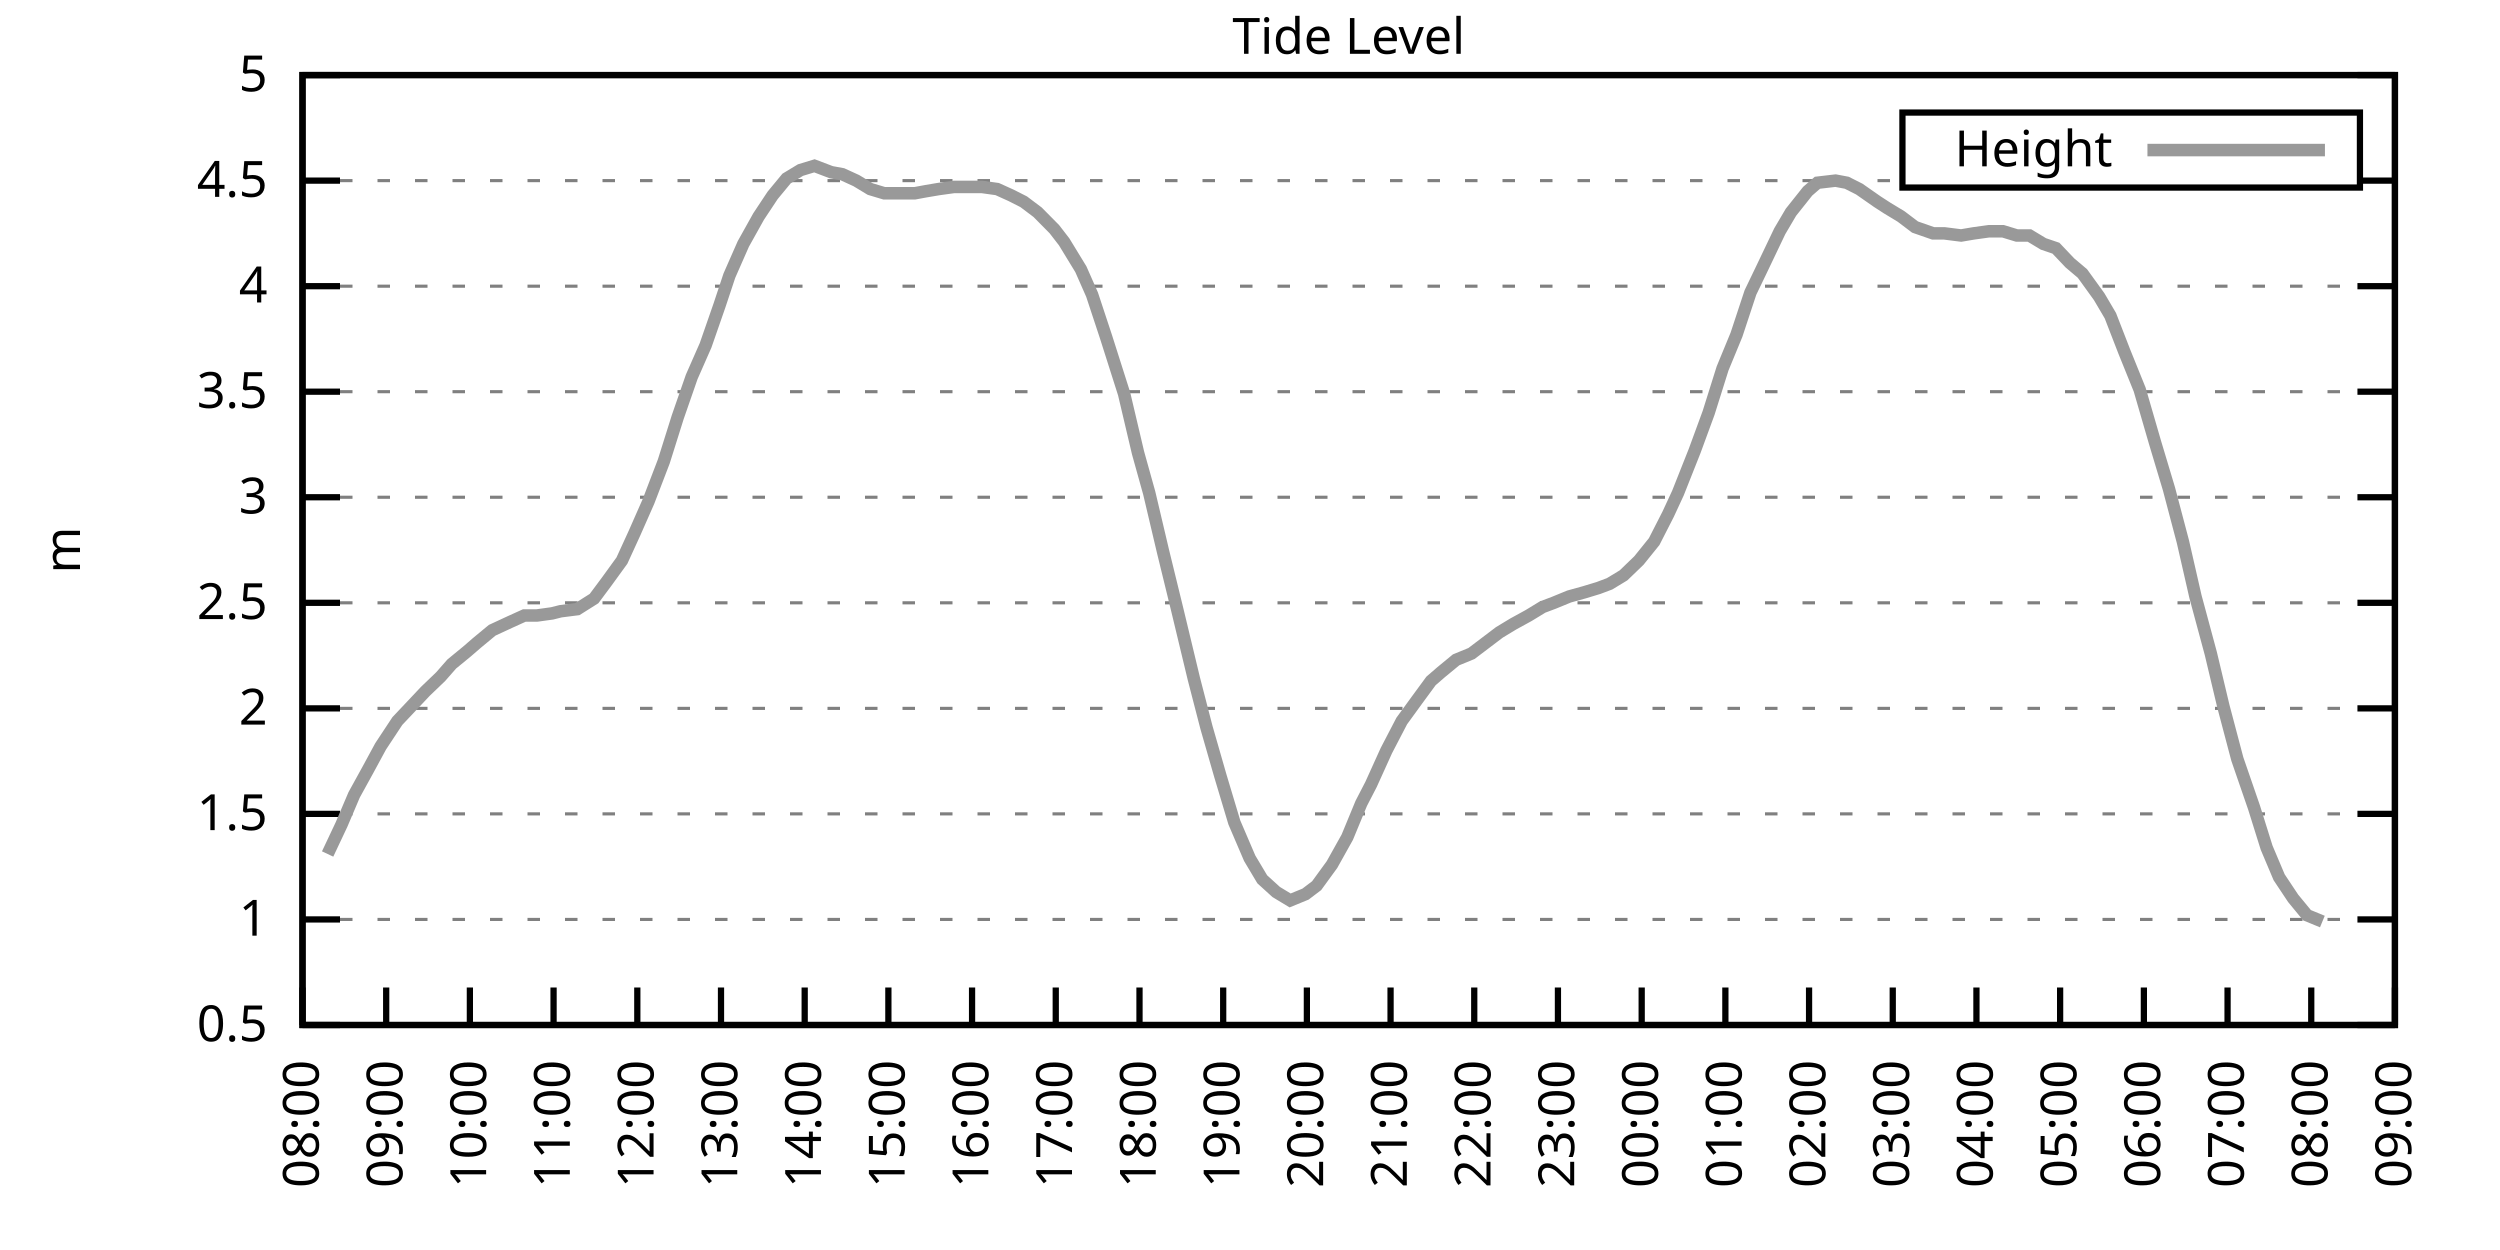
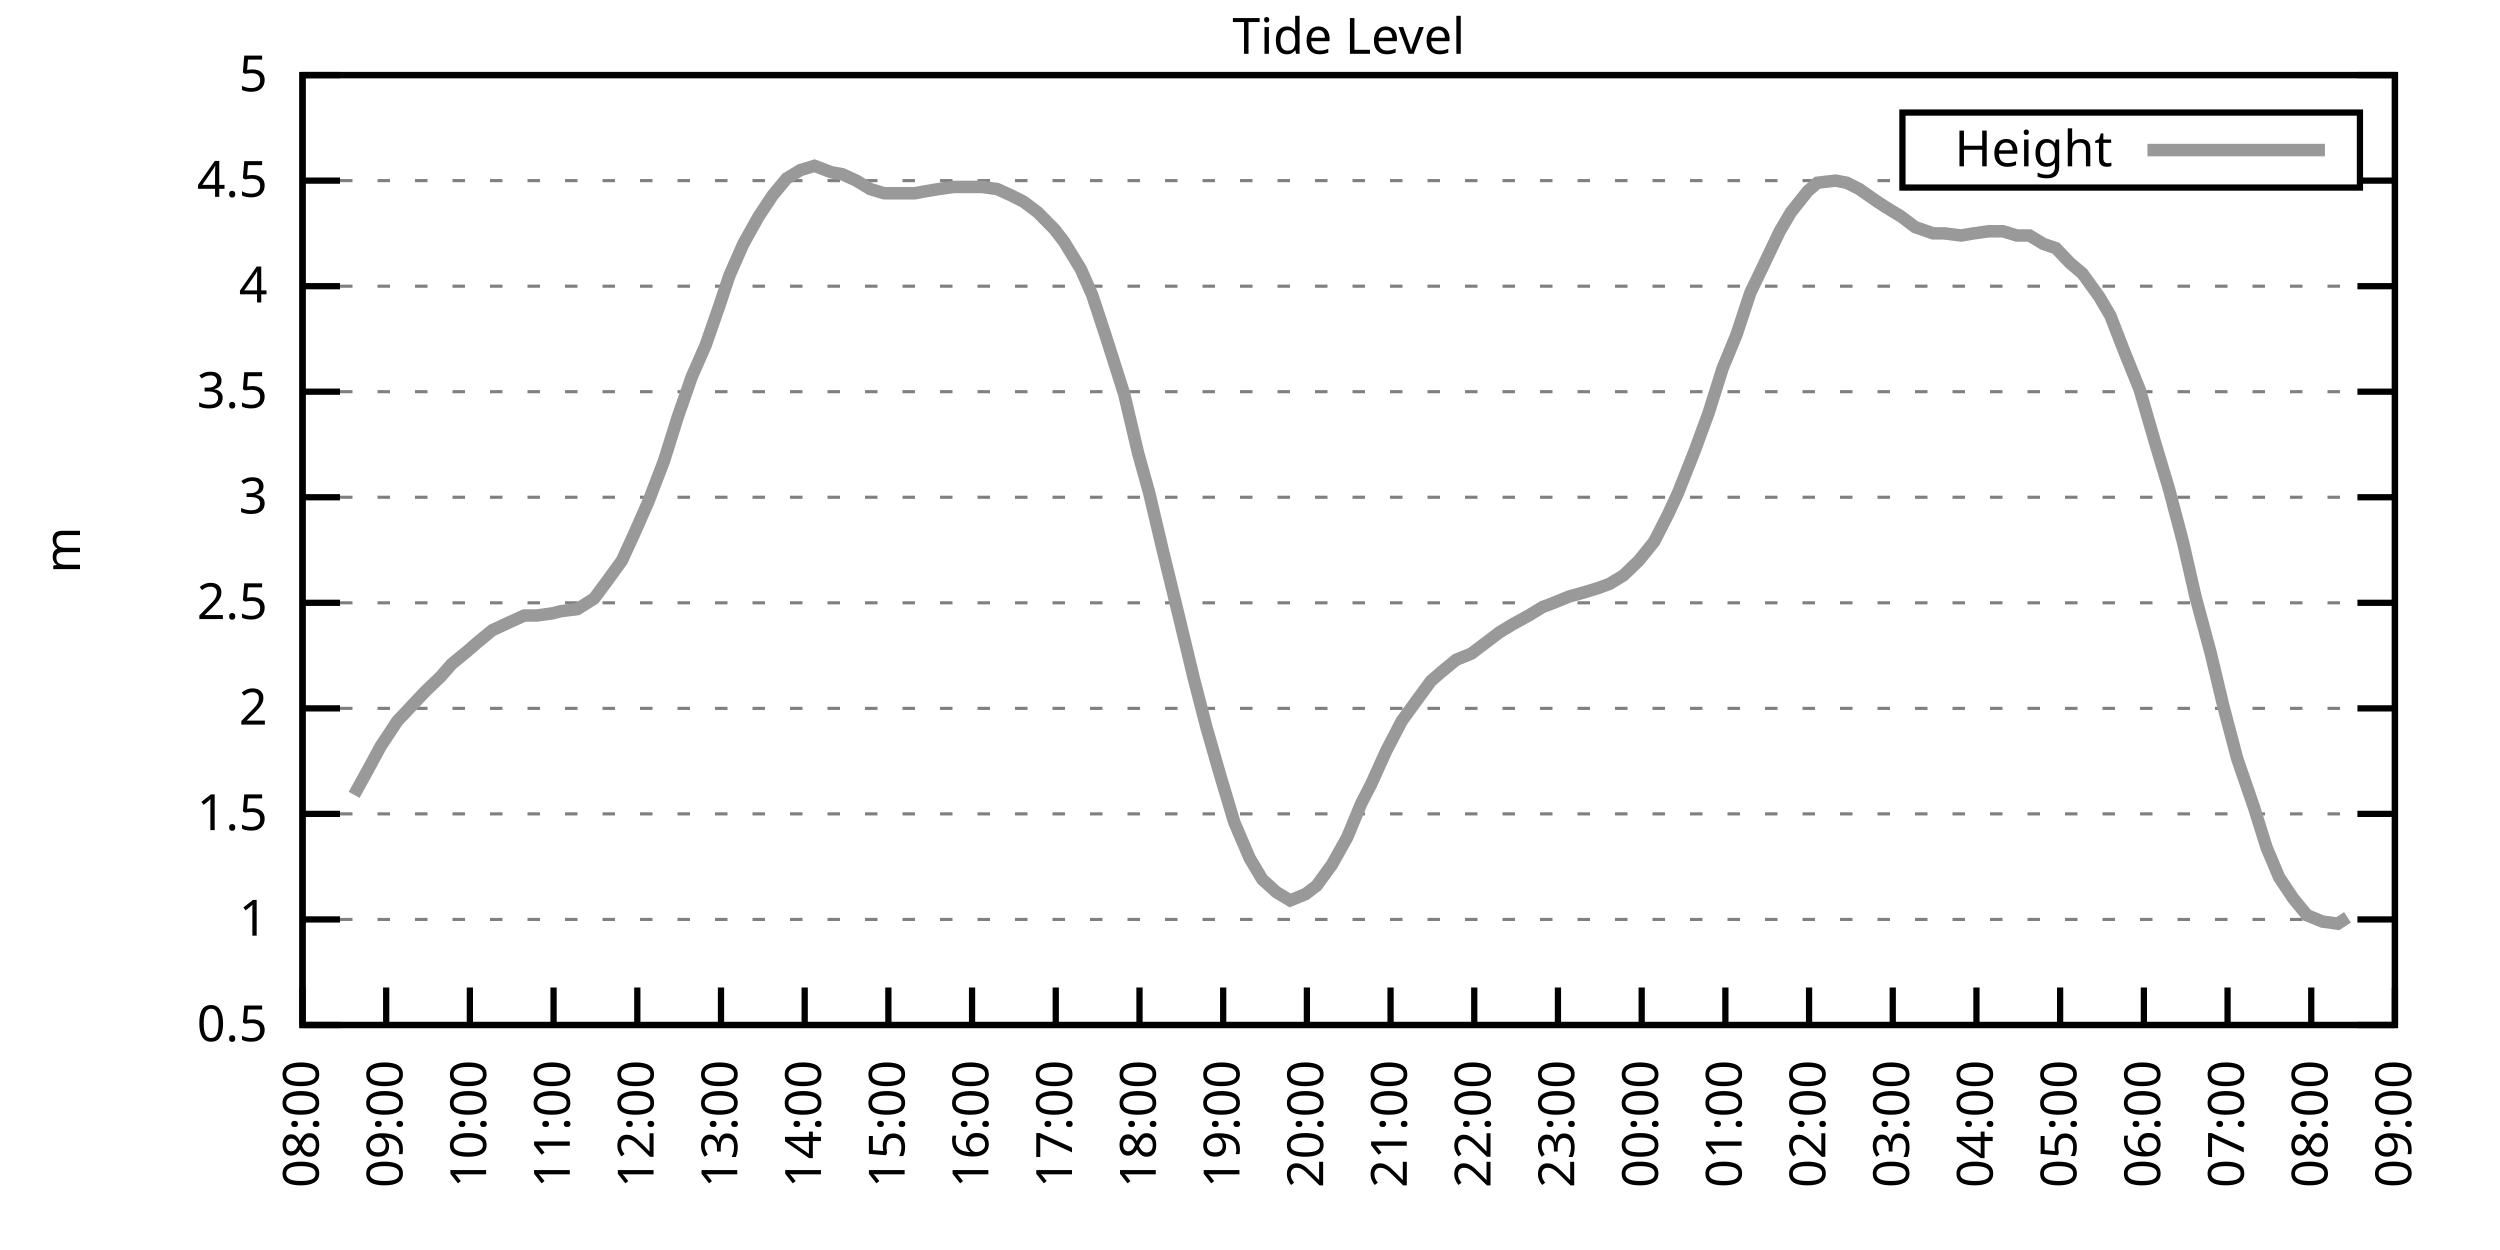
<svg xmlns="http://www.w3.org/2000/svg" xmlns:xlink="http://www.w3.org/1999/xlink" width="400" height="200" viewBox="0 0 400 200">
  <g id="gnuplot_canvas">
    <rect x="0" y="0" width="400" height="200" fill="none" />
    <defs>
      <circle id="gpDot" r="0.5" stroke-width="0.5" stroke="currentColor" />
      <path id="gpPt0" stroke-width="0.333" stroke="currentColor" d="M-1,0 h2 M0,-1 v2" />
      <path id="gpPt1" stroke-width="0.333" stroke="currentColor" d="M-1,-1 L1,1 M1,-1 L-1,1" />
      <path id="gpPt2" stroke-width="0.333" stroke="currentColor" d="M-1,0 L1,0 M0,-1 L0,1 M-1,-1 L1,1 M-1,1 L1,-1" />
      <rect id="gpPt3" stroke-width="0.333" stroke="currentColor" x="-1" y="-1" width="2" height="2" />
      <rect id="gpPt4" stroke-width="0.333" stroke="currentColor" fill="currentColor" x="-1" y="-1" width="2" height="2" />
      <circle id="gpPt5" stroke-width="0.333" stroke="currentColor" cx="0" cy="0" r="1" />
      <use xlink:href="#gpPt5" id="gpPt6" fill="currentColor" stroke="none" />
      <path id="gpPt7" stroke-width="0.333" stroke="currentColor" d="M0,-1.33 L-1.33,0.67 L1.33,0.67 z" />
      <use xlink:href="#gpPt7" id="gpPt8" fill="currentColor" stroke="none" />
      <use xlink:href="#gpPt7" id="gpPt9" stroke="currentColor" transform="rotate(180)" />
      <use xlink:href="#gpPt9" id="gpPt10" fill="currentColor" stroke="none" />
      <use xlink:href="#gpPt3" id="gpPt11" stroke="currentColor" transform="rotate(45)" />
      <use xlink:href="#gpPt11" id="gpPt12" fill="currentColor" stroke="none" />
      <path id="gpPt13" stroke-width="0.333" stroke="currentColor" d="M0,1.330 L1.265,0.411 L0.782,-1.067 L-0.782,-1.076 L-1.265,0.411 z" />
      <use xlink:href="#gpPt13" id="gpPt14" fill="currentColor" stroke="none" />
      <filter id="textbox" filterUnits="objectBoundingBox" x="0" y="0" height="1" width="1">
        <feFlood flood-color="white" flood-opacity="1" result="bgnd" />
        <feComposite in="SourceGraphic" in2="bgnd" operator="atop" />
      </filter>
      <filter id="greybox" filterUnits="objectBoundingBox" x="0" y="0" height="1" width="1">
        <feFlood flood-color="lightgrey" flood-opacity="1" result="grey" />
        <feComposite in="SourceGraphic" in2="grey" operator="atop" />
      </filter>
    </defs>
    <g fill="none" color="white" stroke="currentColor" stroke-width="1.00" stroke-linecap="butt" stroke-linejoin="miter">
</g>
    <g fill="none" color="black" stroke="currentColor" stroke-width="1.00" stroke-linecap="butt" stroke-linejoin="miter">
      <g stroke="none" shape-rendering="crispEdges">
        <polygon fill="rgb(255, 255, 255)" points="48.40,164.00 383.18,164.00 383.18,12.02 48.40,12.02 " />
      </g>
    </g>
    <g fill="none" color="black" stroke="currentColor" stroke-width="1.00" stroke-linecap="butt" stroke-linejoin="miter">
</g>
    <g fill="none" color="black" stroke="black" stroke-width="0.50" stroke-linecap="butt" stroke-linejoin="miter">
</g>
    <g fill="none" color="gray" stroke="currentColor" stroke-width="0.50" stroke-linecap="butt" stroke-linejoin="miter">
      <path stroke="gray" stroke-dasharray="2,4" class="gridline" d="M48.40,164.00 L383.19,164.00  " />
    </g>
    <g fill="none" color="gray" stroke="gray" stroke-width="1.00" stroke-linecap="butt" stroke-linejoin="miter">
</g>
    <g fill="none" color="black" stroke="currentColor" stroke-width="1.00" stroke-linecap="butt" stroke-linejoin="miter">
      <path stroke="black" d="M48.40,164.00 L54.40,164.00 M383.19,164.00 L377.19,164.00  " />
      <g transform="translate(42.80,166.60)" stroke="none" fill="black" font-family="Sans" font-size="8.00" text-anchor="end">
        <text>
          <tspan font-family="Sans"> 0.5</tspan>
        </text>
      </g>
    </g>
    <g fill="none" color="black" stroke="currentColor" stroke-width="1.00" stroke-linecap="butt" stroke-linejoin="miter">
</g>
    <g fill="none" color="black" stroke="black" stroke-width="0.50" stroke-linecap="butt" stroke-linejoin="miter">
</g>
    <g fill="none" color="gray" stroke="currentColor" stroke-width="0.50" stroke-linecap="butt" stroke-linejoin="miter">
      <path stroke="gray" stroke-dasharray="2,4" class="gridline" d="M48.40,147.11 L383.19,147.11  " />
    </g>
    <g fill="none" color="gray" stroke="gray" stroke-width="1.00" stroke-linecap="butt" stroke-linejoin="miter">
</g>
    <g fill="none" color="black" stroke="currentColor" stroke-width="1.00" stroke-linecap="butt" stroke-linejoin="miter">
      <path stroke="black" d="M48.40,147.11 L54.40,147.11 M383.19,147.11 L377.19,147.11  " />
      <g transform="translate(42.80,149.71)" stroke="none" fill="black" font-family="Sans" font-size="8.00" text-anchor="end">
        <text>
          <tspan font-family="Sans"> 1</tspan>
        </text>
      </g>
    </g>
    <g fill="none" color="black" stroke="currentColor" stroke-width="1.00" stroke-linecap="butt" stroke-linejoin="miter">
</g>
    <g fill="none" color="black" stroke="black" stroke-width="0.50" stroke-linecap="butt" stroke-linejoin="miter">
</g>
    <g fill="none" color="gray" stroke="currentColor" stroke-width="0.50" stroke-linecap="butt" stroke-linejoin="miter">
      <path stroke="gray" stroke-dasharray="2,4" class="gridline" d="M48.40,130.22 L383.19,130.22  " />
    </g>
    <g fill="none" color="gray" stroke="gray" stroke-width="1.00" stroke-linecap="butt" stroke-linejoin="miter">
</g>
    <g fill="none" color="black" stroke="currentColor" stroke-width="1.00" stroke-linecap="butt" stroke-linejoin="miter">
      <path stroke="black" d="M48.40,130.22 L54.40,130.22 M383.19,130.22 L377.19,130.22  " />
      <g transform="translate(42.80,132.82)" stroke="none" fill="black" font-family="Sans" font-size="8.00" text-anchor="end">
        <text>
          <tspan font-family="Sans"> 1.5</tspan>
        </text>
      </g>
    </g>
    <g fill="none" color="black" stroke="currentColor" stroke-width="1.00" stroke-linecap="butt" stroke-linejoin="miter">
</g>
    <g fill="none" color="black" stroke="black" stroke-width="0.50" stroke-linecap="butt" stroke-linejoin="miter">
</g>
    <g fill="none" color="gray" stroke="currentColor" stroke-width="0.50" stroke-linecap="butt" stroke-linejoin="miter">
      <path stroke="gray" stroke-dasharray="2,4" class="gridline" d="M48.40,113.34 L383.19,113.34  " />
    </g>
    <g fill="none" color="gray" stroke="gray" stroke-width="1.00" stroke-linecap="butt" stroke-linejoin="miter">
</g>
    <g fill="none" color="black" stroke="currentColor" stroke-width="1.00" stroke-linecap="butt" stroke-linejoin="miter">
      <path stroke="black" d="M48.40,113.34 L54.40,113.34 M383.19,113.34 L377.19,113.34  " />
      <g transform="translate(42.80,115.94)" stroke="none" fill="black" font-family="Sans" font-size="8.00" text-anchor="end">
        <text>
          <tspan font-family="Sans"> 2</tspan>
        </text>
      </g>
    </g>
    <g fill="none" color="black" stroke="currentColor" stroke-width="1.00" stroke-linecap="butt" stroke-linejoin="miter">
</g>
    <g fill="none" color="black" stroke="black" stroke-width="0.50" stroke-linecap="butt" stroke-linejoin="miter">
</g>
    <g fill="none" color="gray" stroke="currentColor" stroke-width="0.50" stroke-linecap="butt" stroke-linejoin="miter">
      <path stroke="gray" stroke-dasharray="2,4" class="gridline" d="M48.40,96.45 L383.19,96.45  " />
    </g>
    <g fill="none" color="gray" stroke="gray" stroke-width="1.00" stroke-linecap="butt" stroke-linejoin="miter">
</g>
    <g fill="none" color="black" stroke="currentColor" stroke-width="1.00" stroke-linecap="butt" stroke-linejoin="miter">
      <path stroke="black" d="M48.40,96.45 L54.40,96.45 M383.19,96.45 L377.19,96.45  " />
      <g transform="translate(42.80,99.05)" stroke="none" fill="black" font-family="Sans" font-size="8.00" text-anchor="end">
        <text>
          <tspan font-family="Sans"> 2.5</tspan>
        </text>
      </g>
    </g>
    <g fill="none" color="black" stroke="currentColor" stroke-width="1.00" stroke-linecap="butt" stroke-linejoin="miter">
</g>
    <g fill="none" color="black" stroke="black" stroke-width="0.50" stroke-linecap="butt" stroke-linejoin="miter">
</g>
    <g fill="none" color="gray" stroke="currentColor" stroke-width="0.50" stroke-linecap="butt" stroke-linejoin="miter">
      <path stroke="gray" stroke-dasharray="2,4" class="gridline" d="M48.40,79.56 L383.19,79.56  " />
    </g>
    <g fill="none" color="gray" stroke="gray" stroke-width="1.00" stroke-linecap="butt" stroke-linejoin="miter">
</g>
    <g fill="none" color="black" stroke="currentColor" stroke-width="1.00" stroke-linecap="butt" stroke-linejoin="miter">
      <path stroke="black" d="M48.40,79.56 L54.40,79.56 M383.19,79.56 L377.19,79.56  " />
      <g transform="translate(42.80,82.16)" stroke="none" fill="black" font-family="Sans" font-size="8.00" text-anchor="end">
        <text>
          <tspan font-family="Sans"> 3</tspan>
        </text>
      </g>
    </g>
    <g fill="none" color="black" stroke="currentColor" stroke-width="1.00" stroke-linecap="butt" stroke-linejoin="miter">
</g>
    <g fill="none" color="black" stroke="black" stroke-width="0.50" stroke-linecap="butt" stroke-linejoin="miter">
</g>
    <g fill="none" color="gray" stroke="currentColor" stroke-width="0.50" stroke-linecap="butt" stroke-linejoin="miter">
      <path stroke="gray" stroke-dasharray="2,4" class="gridline" d="M48.40,62.67 L383.19,62.67  " />
    </g>
    <g fill="none" color="gray" stroke="gray" stroke-width="1.00" stroke-linecap="butt" stroke-linejoin="miter">
</g>
    <g fill="none" color="black" stroke="currentColor" stroke-width="1.00" stroke-linecap="butt" stroke-linejoin="miter">
      <path stroke="black" d="M48.40,62.67 L54.40,62.67 M383.19,62.67 L377.19,62.67  " />
      <g transform="translate(42.80,65.27)" stroke="none" fill="black" font-family="Sans" font-size="8.00" text-anchor="end">
        <text>
          <tspan font-family="Sans"> 3.5</tspan>
        </text>
      </g>
    </g>
    <g fill="none" color="black" stroke="currentColor" stroke-width="1.00" stroke-linecap="butt" stroke-linejoin="miter">
</g>
    <g fill="none" color="black" stroke="black" stroke-width="0.50" stroke-linecap="butt" stroke-linejoin="miter">
</g>
    <g fill="none" color="gray" stroke="currentColor" stroke-width="0.50" stroke-linecap="butt" stroke-linejoin="miter">
      <path stroke="gray" stroke-dasharray="2,4" class="gridline" d="M48.40,45.79 L383.19,45.79  " />
    </g>
    <g fill="none" color="gray" stroke="gray" stroke-width="1.00" stroke-linecap="butt" stroke-linejoin="miter">
</g>
    <g fill="none" color="black" stroke="currentColor" stroke-width="1.00" stroke-linecap="butt" stroke-linejoin="miter">
      <path stroke="black" d="M48.40,45.79 L54.40,45.79 M383.19,45.79 L377.19,45.79  " />
      <g transform="translate(42.80,48.39)" stroke="none" fill="black" font-family="Sans" font-size="8.00" text-anchor="end">
        <text>
          <tspan font-family="Sans"> 4</tspan>
        </text>
      </g>
    </g>
    <g fill="none" color="black" stroke="currentColor" stroke-width="1.00" stroke-linecap="butt" stroke-linejoin="miter">
</g>
    <g fill="none" color="black" stroke="black" stroke-width="0.50" stroke-linecap="butt" stroke-linejoin="miter">
</g>
    <g fill="none" color="gray" stroke="currentColor" stroke-width="0.50" stroke-linecap="butt" stroke-linejoin="miter">
      <path stroke="gray" stroke-dasharray="2,4" class="gridline" d="M48.40,28.90 L304.39,28.90 M377.59,28.90 L383.19,28.90  " />
    </g>
    <g fill="none" color="gray" stroke="gray" stroke-width="1.00" stroke-linecap="butt" stroke-linejoin="miter">
</g>
    <g fill="none" color="black" stroke="currentColor" stroke-width="1.00" stroke-linecap="butt" stroke-linejoin="miter">
      <path stroke="black" d="M48.40,28.90 L54.40,28.90 M383.19,28.90 L377.19,28.90  " />
      <g transform="translate(42.80,31.50)" stroke="none" fill="black" font-family="Sans" font-size="8.00" text-anchor="end">
        <text>
          <tspan font-family="Sans"> 4.5</tspan>
        </text>
      </g>
    </g>
    <g fill="none" color="black" stroke="currentColor" stroke-width="1.00" stroke-linecap="butt" stroke-linejoin="miter">
</g>
    <g fill="none" color="black" stroke="black" stroke-width="0.50" stroke-linecap="butt" stroke-linejoin="miter">
</g>
    <g fill="none" color="gray" stroke="currentColor" stroke-width="0.50" stroke-linecap="butt" stroke-linejoin="miter">
      <path stroke="gray" stroke-dasharray="2,4" class="gridline" d="M48.40,12.01 L383.19,12.01  " />
    </g>
    <g fill="none" color="gray" stroke="gray" stroke-width="1.00" stroke-linecap="butt" stroke-linejoin="miter">
</g>
    <g fill="none" color="black" stroke="currentColor" stroke-width="1.00" stroke-linecap="butt" stroke-linejoin="miter">
      <path stroke="black" d="M48.40,12.01 L54.40,12.01 M383.19,12.01 L377.19,12.01  " />
      <g transform="translate(42.80,14.61)" stroke="none" fill="black" font-family="Sans" font-size="8.00" text-anchor="end">
        <text>
          <tspan font-family="Sans"> 5</tspan>
        </text>
      </g>
    </g>
    <g fill="none" color="black" stroke="currentColor" stroke-width="1.00" stroke-linecap="butt" stroke-linejoin="miter">
      <path stroke="black" d="M48.40,164.00 L48.40,158.00  " />
      <g transform="translate(51.00,169.60) rotate(270.00)" stroke="none" fill="black" font-family="Sans" font-size="8.00" text-anchor="end">
        <text>
          <tspan font-family="Sans">08:00</tspan>
        </text>
      </g>
    </g>
    <g fill="none" color="black" stroke="currentColor" stroke-width="1.00" stroke-linecap="butt" stroke-linejoin="miter">
      <path stroke="black" d="M61.79,164.00 L61.79,158.00  " />
      <g transform="translate(64.39,169.60) rotate(270.00)" stroke="none" fill="black" font-family="Sans" font-size="8.00" text-anchor="end">
        <text>
          <tspan font-family="Sans">09:00</tspan>
        </text>
      </g>
    </g>
    <g fill="none" color="black" stroke="currentColor" stroke-width="1.00" stroke-linecap="butt" stroke-linejoin="miter">
      <path stroke="black" d="M75.18,164.00 L75.18,158.00  " />
      <g transform="translate(77.78,169.60) rotate(270.00)" stroke="none" fill="black" font-family="Sans" font-size="8.00" text-anchor="end">
        <text>
          <tspan font-family="Sans">10:00</tspan>
        </text>
      </g>
    </g>
    <g fill="none" color="black" stroke="currentColor" stroke-width="1.00" stroke-linecap="butt" stroke-linejoin="miter">
      <path stroke="black" d="M88.57,164.00 L88.57,158.00  " />
      <g transform="translate(91.17,169.60) rotate(270.00)" stroke="none" fill="black" font-family="Sans" font-size="8.00" text-anchor="end">
        <text>
          <tspan font-family="Sans">11:00</tspan>
        </text>
      </g>
    </g>
    <g fill="none" color="black" stroke="currentColor" stroke-width="1.00" stroke-linecap="butt" stroke-linejoin="miter">
      <path stroke="black" d="M101.97,164.00 L101.97,158.00  " />
      <g transform="translate(104.57,169.60) rotate(270.00)" stroke="none" fill="black" font-family="Sans" font-size="8.00" text-anchor="end">
        <text>
          <tspan font-family="Sans">12:00</tspan>
        </text>
      </g>
    </g>
    <g fill="none" color="black" stroke="currentColor" stroke-width="1.00" stroke-linecap="butt" stroke-linejoin="miter">
      <path stroke="black" d="M115.36,164.00 L115.36,158.00  " />
      <g transform="translate(117.96,169.60) rotate(270.00)" stroke="none" fill="black" font-family="Sans" font-size="8.00" text-anchor="end">
        <text>
          <tspan font-family="Sans">13:00</tspan>
        </text>
      </g>
    </g>
    <g fill="none" color="black" stroke="currentColor" stroke-width="1.00" stroke-linecap="butt" stroke-linejoin="miter">
      <path stroke="black" d="M128.75,164.00 L128.75,158.00  " />
      <g transform="translate(131.35,169.60) rotate(270.00)" stroke="none" fill="black" font-family="Sans" font-size="8.00" text-anchor="end">
        <text>
          <tspan font-family="Sans">14:00</tspan>
        </text>
      </g>
    </g>
    <g fill="none" color="black" stroke="currentColor" stroke-width="1.00" stroke-linecap="butt" stroke-linejoin="miter">
      <path stroke="black" d="M142.14,164.00 L142.14,158.00  " />
      <g transform="translate(144.74,169.60) rotate(270.00)" stroke="none" fill="black" font-family="Sans" font-size="8.00" text-anchor="end">
        <text>
          <tspan font-family="Sans">15:00</tspan>
        </text>
      </g>
    </g>
    <g fill="none" color="black" stroke="currentColor" stroke-width="1.00" stroke-linecap="butt" stroke-linejoin="miter">
      <path stroke="black" d="M155.53,164.00 L155.53,158.00  " />
      <g transform="translate(158.13,169.60) rotate(270.00)" stroke="none" fill="black" font-family="Sans" font-size="8.00" text-anchor="end">
        <text>
          <tspan font-family="Sans">16:00</tspan>
        </text>
      </g>
    </g>
    <g fill="none" color="black" stroke="currentColor" stroke-width="1.00" stroke-linecap="butt" stroke-linejoin="miter">
      <path stroke="black" d="M168.92,164.00 L168.92,158.00  " />
      <g transform="translate(171.52,169.60) rotate(270.00)" stroke="none" fill="black" font-family="Sans" font-size="8.00" text-anchor="end">
        <text>
          <tspan font-family="Sans">17:00</tspan>
        </text>
      </g>
    </g>
    <g fill="none" color="black" stroke="currentColor" stroke-width="1.00" stroke-linecap="butt" stroke-linejoin="miter">
      <path stroke="black" d="M182.32,164.00 L182.32,158.00  " />
      <g transform="translate(184.92,169.60) rotate(270.00)" stroke="none" fill="black" font-family="Sans" font-size="8.00" text-anchor="end">
        <text>
          <tspan font-family="Sans">18:00</tspan>
        </text>
      </g>
    </g>
    <g fill="none" color="black" stroke="currentColor" stroke-width="1.00" stroke-linecap="butt" stroke-linejoin="miter">
      <path stroke="black" d="M195.71,164.00 L195.71,158.00  " />
      <g transform="translate(198.31,169.60) rotate(270.00)" stroke="none" fill="black" font-family="Sans" font-size="8.00" text-anchor="end">
        <text>
          <tspan font-family="Sans">19:00</tspan>
        </text>
      </g>
    </g>
    <g fill="none" color="black" stroke="currentColor" stroke-width="1.00" stroke-linecap="butt" stroke-linejoin="miter">
      <path stroke="black" d="M209.10,164.00 L209.10,158.00  " />
      <g transform="translate(211.70,169.60) rotate(270.00)" stroke="none" fill="black" font-family="Sans" font-size="8.00" text-anchor="end">
        <text>
          <tspan font-family="Sans">20:00</tspan>
        </text>
      </g>
    </g>
    <g fill="none" color="black" stroke="currentColor" stroke-width="1.00" stroke-linecap="butt" stroke-linejoin="miter">
      <path stroke="black" d="M222.49,164.00 L222.49,158.00  " />
      <g transform="translate(225.09,169.60) rotate(270.00)" stroke="none" fill="black" font-family="Sans" font-size="8.00" text-anchor="end">
        <text>
          <tspan font-family="Sans">21:00</tspan>
        </text>
      </g>
    </g>
    <g fill="none" color="black" stroke="currentColor" stroke-width="1.00" stroke-linecap="butt" stroke-linejoin="miter">
      <path stroke="black" d="M235.88,164.00 L235.88,158.00  " />
      <g transform="translate(238.48,169.60) rotate(270.00)" stroke="none" fill="black" font-family="Sans" font-size="8.00" text-anchor="end">
        <text>
          <tspan font-family="Sans">22:00</tspan>
        </text>
      </g>
    </g>
    <g fill="none" color="black" stroke="currentColor" stroke-width="1.00" stroke-linecap="butt" stroke-linejoin="miter">
      <path stroke="black" d="M249.27,164.00 L249.27,158.00  " />
      <g transform="translate(251.87,169.60) rotate(270.00)" stroke="none" fill="black" font-family="Sans" font-size="8.00" text-anchor="end">
        <text>
          <tspan font-family="Sans">23:00</tspan>
        </text>
      </g>
    </g>
    <g fill="none" color="black" stroke="currentColor" stroke-width="1.00" stroke-linecap="butt" stroke-linejoin="miter">
      <path stroke="black" d="M262.67,164.00 L262.67,158.00  " />
      <g transform="translate(265.27,169.60) rotate(270.00)" stroke="none" fill="black" font-family="Sans" font-size="8.00" text-anchor="end">
        <text>
          <tspan font-family="Sans">00:00</tspan>
        </text>
      </g>
    </g>
    <g fill="none" color="black" stroke="currentColor" stroke-width="1.00" stroke-linecap="butt" stroke-linejoin="miter">
      <path stroke="black" d="M276.06,164.00 L276.06,158.00  " />
      <g transform="translate(278.66,169.60) rotate(270.00)" stroke="none" fill="black" font-family="Sans" font-size="8.00" text-anchor="end">
        <text>
          <tspan font-family="Sans">01:00</tspan>
        </text>
      </g>
    </g>
    <g fill="none" color="black" stroke="currentColor" stroke-width="1.00" stroke-linecap="butt" stroke-linejoin="miter">
      <path stroke="black" d="M289.45,164.00 L289.45,158.00  " />
      <g transform="translate(292.05,169.60) rotate(270.00)" stroke="none" fill="black" font-family="Sans" font-size="8.00" text-anchor="end">
        <text>
          <tspan font-family="Sans">02:00</tspan>
        </text>
      </g>
    </g>
    <g fill="none" color="black" stroke="currentColor" stroke-width="1.00" stroke-linecap="butt" stroke-linejoin="miter">
      <path stroke="black" d="M302.84,164.00 L302.84,158.00  " />
      <g transform="translate(305.44,169.60) rotate(270.00)" stroke="none" fill="black" font-family="Sans" font-size="8.00" text-anchor="end">
        <text>
          <tspan font-family="Sans">03:00</tspan>
        </text>
      </g>
    </g>
    <g fill="none" color="black" stroke="currentColor" stroke-width="1.00" stroke-linecap="butt" stroke-linejoin="miter">
      <path stroke="black" d="M316.23,164.00 L316.23,158.00  " />
      <g transform="translate(318.83,169.60) rotate(270.00)" stroke="none" fill="black" font-family="Sans" font-size="8.00" text-anchor="end">
        <text>
          <tspan font-family="Sans">04:00</tspan>
        </text>
      </g>
    </g>
    <g fill="none" color="black" stroke="currentColor" stroke-width="1.00" stroke-linecap="butt" stroke-linejoin="miter">
      <path stroke="black" d="M329.62,164.00 L329.62,158.00  " />
      <g transform="translate(332.22,169.60) rotate(270.00)" stroke="none" fill="black" font-family="Sans" font-size="8.00" text-anchor="end">
        <text>
          <tspan font-family="Sans">05:00</tspan>
        </text>
      </g>
    </g>
    <g fill="none" color="black" stroke="currentColor" stroke-width="1.00" stroke-linecap="butt" stroke-linejoin="miter">
      <path stroke="black" d="M343.02,164.00 L343.02,158.00  " />
      <g transform="translate(345.62,169.60) rotate(270.00)" stroke="none" fill="black" font-family="Sans" font-size="8.00" text-anchor="end">
        <text>
          <tspan font-family="Sans">06:00</tspan>
        </text>
      </g>
    </g>
    <g fill="none" color="black" stroke="currentColor" stroke-width="1.00" stroke-linecap="butt" stroke-linejoin="miter">
      <path stroke="black" d="M356.41,164.00 L356.41,158.00  " />
      <g transform="translate(359.01,169.60) rotate(270.00)" stroke="none" fill="black" font-family="Sans" font-size="8.00" text-anchor="end">
        <text>
          <tspan font-family="Sans">07:00</tspan>
        </text>
      </g>
    </g>
    <g fill="none" color="black" stroke="currentColor" stroke-width="1.00" stroke-linecap="butt" stroke-linejoin="miter">
      <path stroke="black" d="M369.80,164.00 L369.80,158.00  " />
      <g transform="translate(372.40,169.60) rotate(270.00)" stroke="none" fill="black" font-family="Sans" font-size="8.00" text-anchor="end">
        <text>
          <tspan font-family="Sans">08:00</tspan>
        </text>
      </g>
    </g>
    <g fill="none" color="black" stroke="currentColor" stroke-width="1.00" stroke-linecap="butt" stroke-linejoin="miter">
      <path stroke="black" d="M383.19,164.00 L383.19,158.00  " />
      <g transform="translate(385.79,169.60) rotate(270.00)" stroke="none" fill="black" font-family="Sans" font-size="8.00" text-anchor="end">
        <text>
          <tspan font-family="Sans">09:00</tspan>
        </text>
      </g>
    </g>
    <g fill="none" color="black" stroke="currentColor" stroke-width="1.00" stroke-linecap="butt" stroke-linejoin="miter">
</g>
    <g fill="none" color="black" stroke="currentColor" stroke-width="1.00" stroke-linecap="butt" stroke-linejoin="miter">
      <path stroke="black" d="M48.40,12.01 L48.40,164.00 L383.19,164.00 L383.19,12.01 L48.40,12.01 Z  " />
    </g>
    <g fill="none" color="black" stroke="currentColor" stroke-width="1.00" stroke-linecap="butt" stroke-linejoin="miter">
</g>
    <g fill="none" color="black" stroke="currentColor" stroke-width="1.00" stroke-linecap="butt" stroke-linejoin="miter">
      <path stroke="black" d="M304.39,30.01 L304.39,18.01 L377.59,18.01 L377.59,30.01 L304.39,30.01 Z  " />
    </g>
    <g id="Tide_level_plot_1">
      <g fill="none" color="white" stroke="black" stroke-width="2.00" stroke-linecap="butt" stroke-linejoin="miter">
</g>
      <g fill="none" color="black" stroke="currentColor" stroke-width="2.00" stroke-linecap="butt" stroke-linejoin="miter">
        <g transform="translate(337.99,26.61)" stroke="none" fill="black" font-family="Sans" font-size="8.00" text-anchor="end">
          <text>
            <tspan font-family="Sans">Height</tspan>
          </text>
        </g>
      </g>
      <g fill="none" color="black" stroke="currentColor" stroke-width="2.00" stroke-linecap="butt" stroke-linejoin="miter">
-         <path stroke="rgb(153, 153, 153)" d="M343.59,24.01 L371.99,24.01 M52.42,136.64 L54.65,131.91 L56.66,127.18 L58.89,123.13 L60.90,119.42 L63.58,115.36   L65.81,113.00 L68.04,110.63 L70.50,108.27 L72.28,106.24 L74.74,104.22 L76.30,102.87 L78.75,100.84 L81.66,99.49   L83.89,98.48 L85.90,98.48 L88.35,98.14 L89.69,97.80 L92.37,97.46 L95.05,95.77 L97.06,93.07 L99.51,89.69   L101.52,85.30 L103.75,80.24 L106.21,73.82 L108.44,66.73 L110.67,60.31 L112.90,55.24 L115.13,48.83 L116.70,44.10   L118.93,39.03 L121.38,34.64 L123.62,31.26 L125.85,28.56 L128.08,27.21 L130.31,26.53 L132.99,27.55 L134.78,27.88   L137.01,28.90 L139.24,30.25 L141.47,30.92 L143.70,30.92 L146.38,30.92 L148.17,30.59 L150.18,30.25 L152.63,29.91   L155.09,29.91 L157.10,29.91 L159.55,30.25 L161.78,31.26 L163.79,32.28 L166.02,33.96 L168.70,36.67 L170.26,38.69   L172.94,43.08 L174.73,47.14 L176.96,53.89 L179.86,63.01 L182.09,72.47 L183.88,78.89 L186.11,88.34 L188.34,97.46   L191.02,108.61 L193.03,116.38 L195.26,124.14 L197.49,131.58 L199.95,137.32 L201.96,140.69 L204.19,142.72 L206.42,144.07   L208.88,143.06 L210.66,141.71 L213.12,138.33 L215.57,133.94 L217.80,128.54 L219.37,125.50 L221.82,120.09 L224.28,115.36   L226.73,111.99 L228.96,108.95 L230.53,107.59 L232.98,105.57 L235.44,104.56 L237.67,102.87 L239.90,101.18 L242.13,99.83   L244.59,98.48 L246.82,97.12 L248.60,96.45 L251.06,95.44 L253.51,94.76 L255.75,94.08 L257.53,93.41 L259.76,92.06   L262.22,89.69 L264.67,86.65 L266.91,82.26 L268.47,78.89 L271.15,72.13 L273.38,66.05 L275.61,58.96 L277.84,53.55   L280.07,46.80 L281.86,43.08 L284.76,37.00 L286.55,33.96 L289.23,30.59 L290.79,29.24 L293.69,28.90 L295.48,29.24   L297.48,30.25 L300.39,32.28 L301.95,33.29 L304.18,34.64 L306.41,36.33 L309.31,37.34 L311.10,37.34 L313.78,37.68   L315.79,37.34 L318.24,37.00 L320.47,37.00 L322.70,37.68 L324.71,37.68 L326.95,39.03 L328.95,39.71 L331.19,42.07   L333.19,43.76 L335.87,47.47 L337.66,50.51 L339.89,56.26 L342.35,62.34 L344.80,70.78 L347.03,78.21 L349.26,86.65   L351.27,95.44 L353.73,104.56 L355.74,113.00 L357.97,121.44 L360.65,129.21 L362.66,135.63 L364.66,140.36 L366.90,143.73   L369.13,146.44 L371.58,147.45  " />
+         <path stroke="rgb(153, 153, 153)" d="M343.59,24.01 L371.99,24.01 M56.66,127.18 L58.89,123.13 L60.90,119.42 L63.58,115.36 L65.81,113.00 L68.04,110.63   L70.50,108.27 L72.28,106.24 L74.74,104.22 L76.30,102.87 L78.75,100.84 L81.66,99.49 L83.89,98.48 L85.90,98.48   L88.35,98.14 L89.69,97.80 L92.37,97.46 L95.05,95.77 L97.06,93.07 L99.51,89.69 L101.52,85.30 L103.75,80.24   L106.21,73.82 L108.44,66.73 L110.67,60.31 L112.90,55.24 L115.13,48.83 L116.70,44.10 L118.93,39.03 L121.38,34.64   L123.62,31.26 L125.85,28.56 L128.08,27.21 L130.31,26.53 L132.99,27.55 L134.78,27.88 L137.01,28.90 L139.24,30.25   L141.47,30.92 L143.70,30.92 L146.38,30.92 L148.17,30.59 L150.18,30.25 L152.63,29.91 L155.09,29.91 L157.10,29.91   L159.55,30.25 L161.78,31.26 L163.79,32.28 L166.02,33.96 L168.70,36.67 L170.26,38.69 L172.94,43.08 L174.73,47.14   L176.96,53.89 L179.86,63.01 L182.09,72.47 L183.88,78.89 L186.11,88.34 L188.34,97.46 L191.02,108.61 L193.03,116.38   L195.26,124.14 L197.49,131.58 L199.95,137.32 L201.96,140.69 L204.19,142.72 L206.42,144.07 L208.88,143.06 L210.66,141.71   L213.12,138.33 L215.57,133.94 L217.80,128.54 L219.37,125.50 L221.82,120.09 L224.28,115.36 L226.73,111.99 L228.96,108.95   L230.53,107.59 L232.98,105.57 L235.44,104.56 L237.67,102.87 L239.90,101.18 L242.13,99.83 L244.59,98.48 L246.82,97.12   L248.60,96.45 L251.06,95.44 L253.51,94.76 L255.75,94.08 L257.53,93.41 L259.76,92.06 L262.22,89.69 L264.67,86.65   L266.91,82.26 L268.47,78.89 L271.15,72.13 L273.38,66.05 L275.61,58.96 L277.84,53.55 L280.07,46.80 L281.86,43.08   L284.76,37.00 L286.55,33.96 L289.23,30.59 L290.79,29.24 L293.69,28.90 L295.48,29.24 L297.48,30.25 L300.39,32.28   L301.95,33.29 L304.18,34.64 L306.41,36.33 L309.31,37.34 L311.10,37.34 L313.78,37.68 L315.79,37.34 L318.24,37.00   L320.47,37.00 L322.70,37.68 L324.71,37.68 L326.95,39.03 L328.95,39.71 L331.19,42.07 L333.19,43.76 L335.87,47.47   L337.66,50.51 L339.89,56.26 L342.35,62.34 L344.80,70.78 L347.03,78.21 L349.26,86.65 L351.27,95.44 L353.73,104.56   L355.74,113.00 L357.97,121.44 L360.65,129.21 L362.66,135.63 L364.66,140.36 L366.90,143.73 L369.13,146.44 L371.58,147.45   L374.04,147.79 L375.60,146.77  " />
      </g>
    </g>
    <g fill="none" color="black" stroke="currentColor" stroke-width="2.00" stroke-linecap="butt" stroke-linejoin="miter">
</g>
    <g fill="none" color="black" stroke="black" stroke-width="1.00" stroke-linecap="butt" stroke-linejoin="miter">
</g>
    <g fill="none" color="black" stroke="currentColor" stroke-width="1.00" stroke-linecap="butt" stroke-linejoin="miter">
      <path stroke="black" d="M48.40,12.01 L48.40,164.00 L383.19,164.00 L383.19,12.01 L48.40,12.01 Z  " />
      <g transform="translate(12.80,88.01) rotate(270.00)" stroke="none" fill="black" font-family="Sans" font-size="8.00" text-anchor="middle">
        <text>
          <tspan font-family="Sans">m</tspan>
        </text>
      </g>
    </g>
    <g fill="none" color="black" stroke="currentColor" stroke-width="1.00" stroke-linecap="butt" stroke-linejoin="miter">
</g>
    <g fill="none" color="black" stroke="currentColor" stroke-width="1.00" stroke-linecap="butt" stroke-linejoin="miter">
      <g transform="translate(215.79,8.61)" stroke="none" fill="black" font-family="Sans" font-size="8.00" text-anchor="middle">
        <text>
          <tspan font-family="Sans">Tide Level</tspan>
        </text>
      </g>
    </g>
    <g fill="none" color="black" stroke="currentColor" stroke-width="1.00" stroke-linecap="butt" stroke-linejoin="miter">
</g>
  </g>
</svg>
